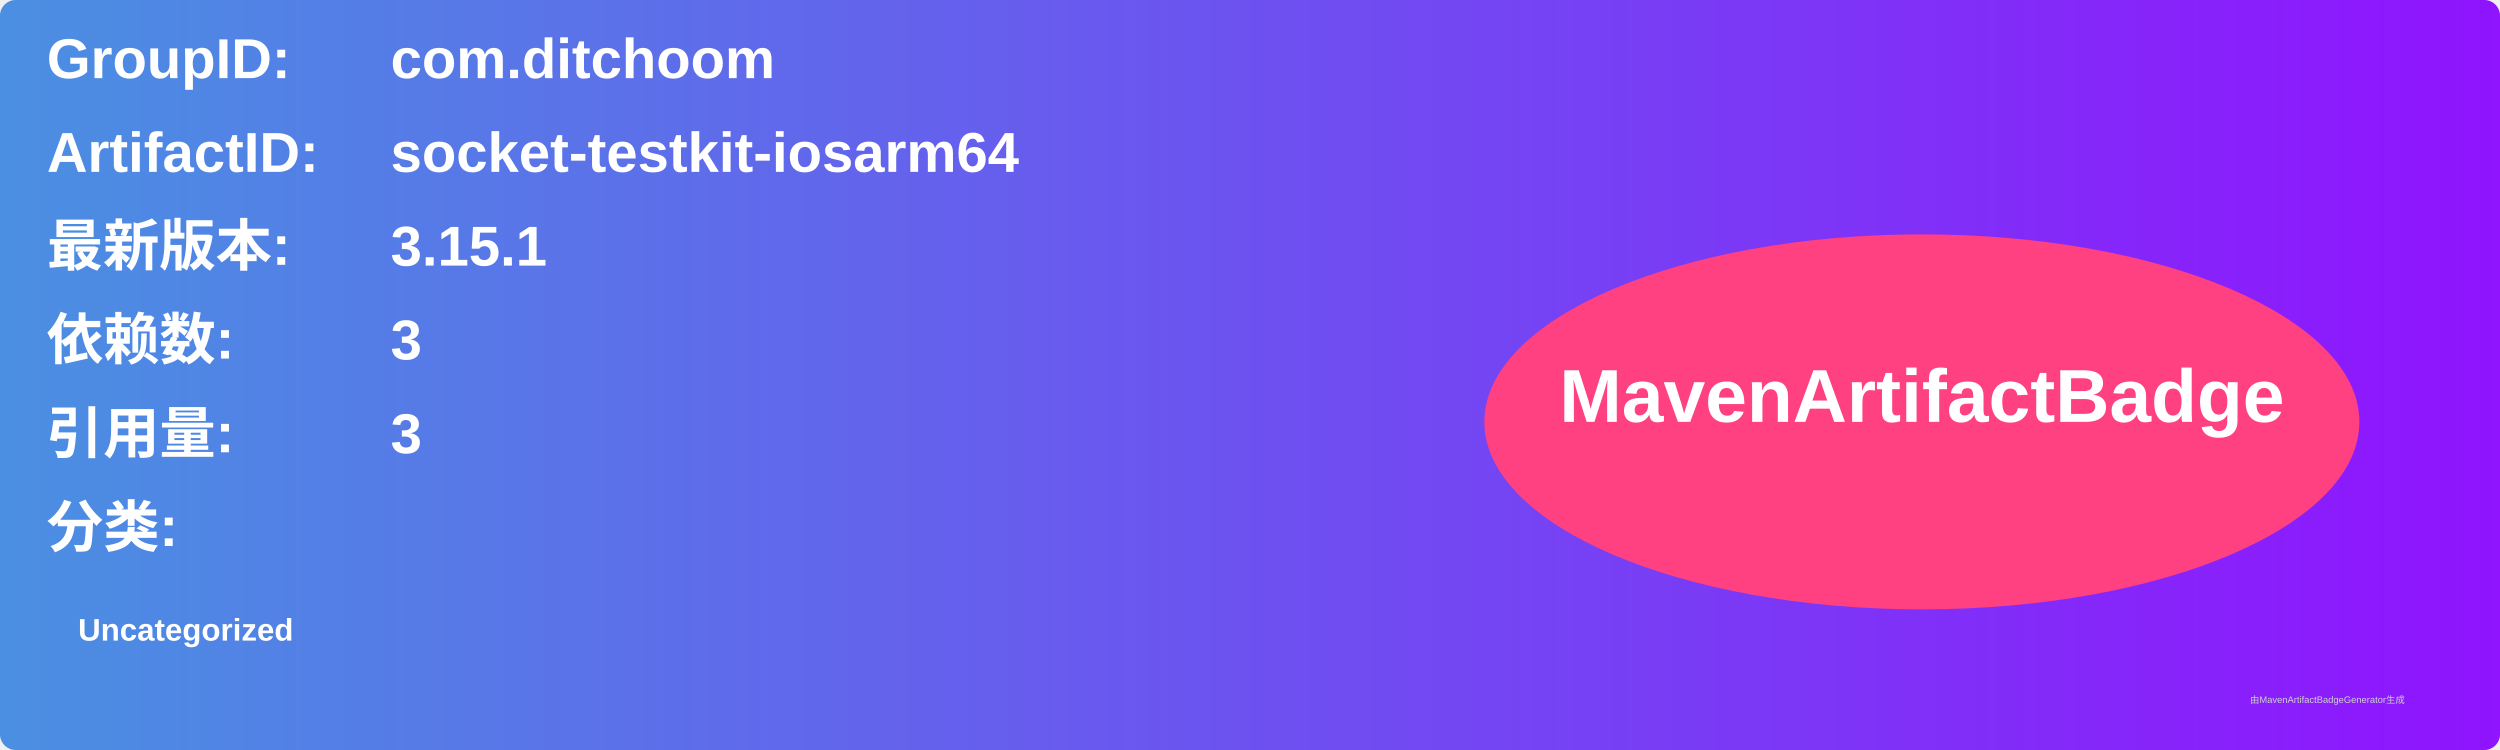
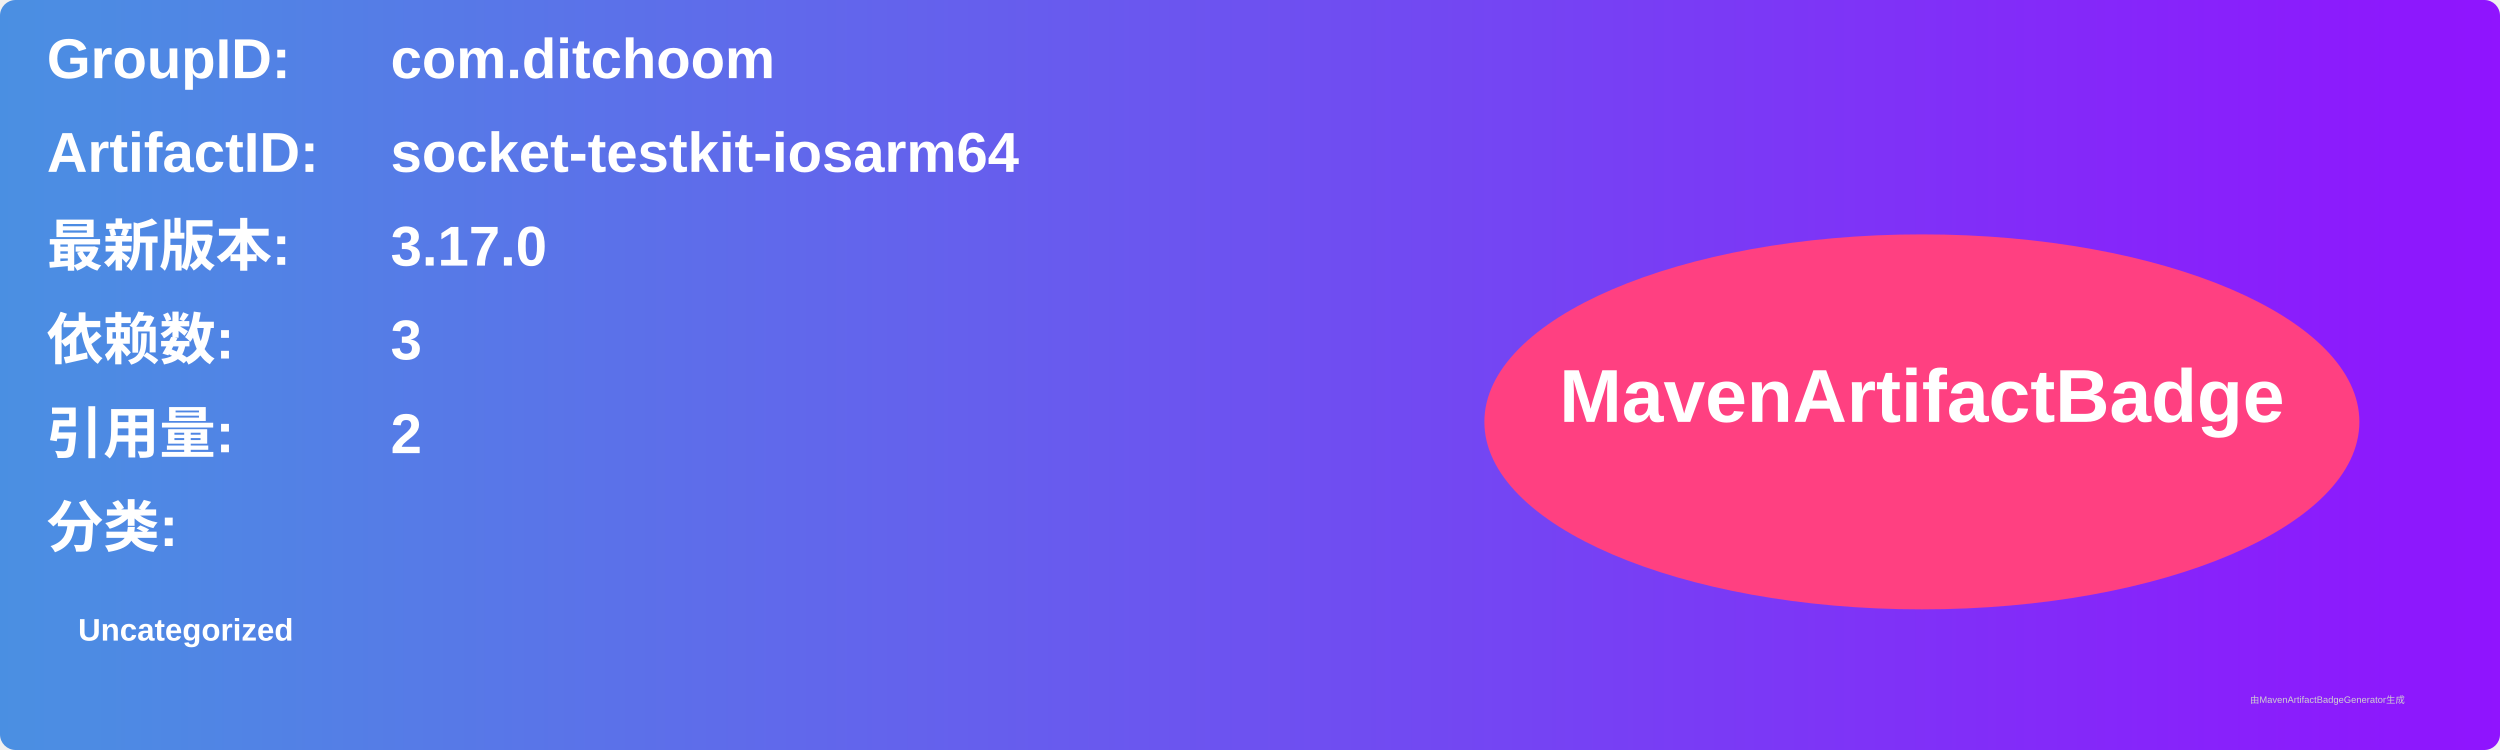
<svg xmlns="http://www.w3.org/2000/svg" width="800" height="240" viewBox="0 0 800 240">
  <linearGradient id="grad" x1="0%" y1="0%" x2="100%" y2="0%">
    <stop offset="0%" stop-color="#4a90e2" />
    <stop offset="100%" stop-color="#9013fe" />
  </linearGradient>
  <rect width="100%" height="100%" rx="5" ry="5" fill="url(#grad)" />
  <g transform="translate(15, 15)">
    <text x="0" y="10" font-family="Arial" font-size="18" fill="white" font-weight="bold" width="260">GroupID:</text>
    <text x="110" y="10" font-family="Arial" font-size="18" fill="white" font-weight="bold" width="460">com.ditchoom</text>
    <text x="0" y="40" font-family="Arial" font-size="18" fill="white" font-weight="bold" width="260">ArtifactID:</text>
    <text x="110" y="40" font-family="Arial" font-size="18" fill="white" font-weight="bold" width="460">socket-testkit-iosarm64</text>
    <text x="0" y="70" font-family="Arial" font-size="18" fill="white" font-weight="bold">最新版本:</text>
    <text x="110" y="70" font-family="Arial" font-size="18" fill="white" font-weight="bold">
-       <tspan font-weight="bold">3.15.1</tspan>
+       <tspan font-weight="bold">3.17.0</tspan>
    </text>
    <text x="0" y="100" font-family="Arial" font-size="18" fill="white" font-weight="bold">依赖数: </text>
    <text x="110" y="100" font-family="Arial" font-size="18" fill="white">
      <tspan font-weight="bold">3</tspan>
    </text>
    <text x="0" y="130" font-family="Arial" font-size="18" fill="white" font-weight="bold">引用量: </text>
    <text x="110" y="130" font-family="Arial" font-size="18" fill="white">
-       <tspan font-weight="bold">3</tspan>
+       <tspan font-weight="bold">2</tspan>
    </text>
    <text x="0" y="160" font-family="Arial" font-size="18" fill="white" font-weight="bold">分类:</text>
    <text x="10" y="190" font-family="Arial" font-size="10" fill="white">
      <tspan font-weight="bold">Uncategorized</tspan>
    </text>
    <ellipse cx="600" cy="120" rx="140" ry="60" fill="#ff4081" />
    <text x="600" y="120" text-anchor="middle" font-family="Arial" font-size="24" fill="white" font-weight="bold">MavenArtifactBadge</text>
  </g>
  <text x="720" y="225" font-family="Arial" font-size="3" fill="#d0d0d0">由MavenArtifactBadgeGenerator生成</text>
</svg>
